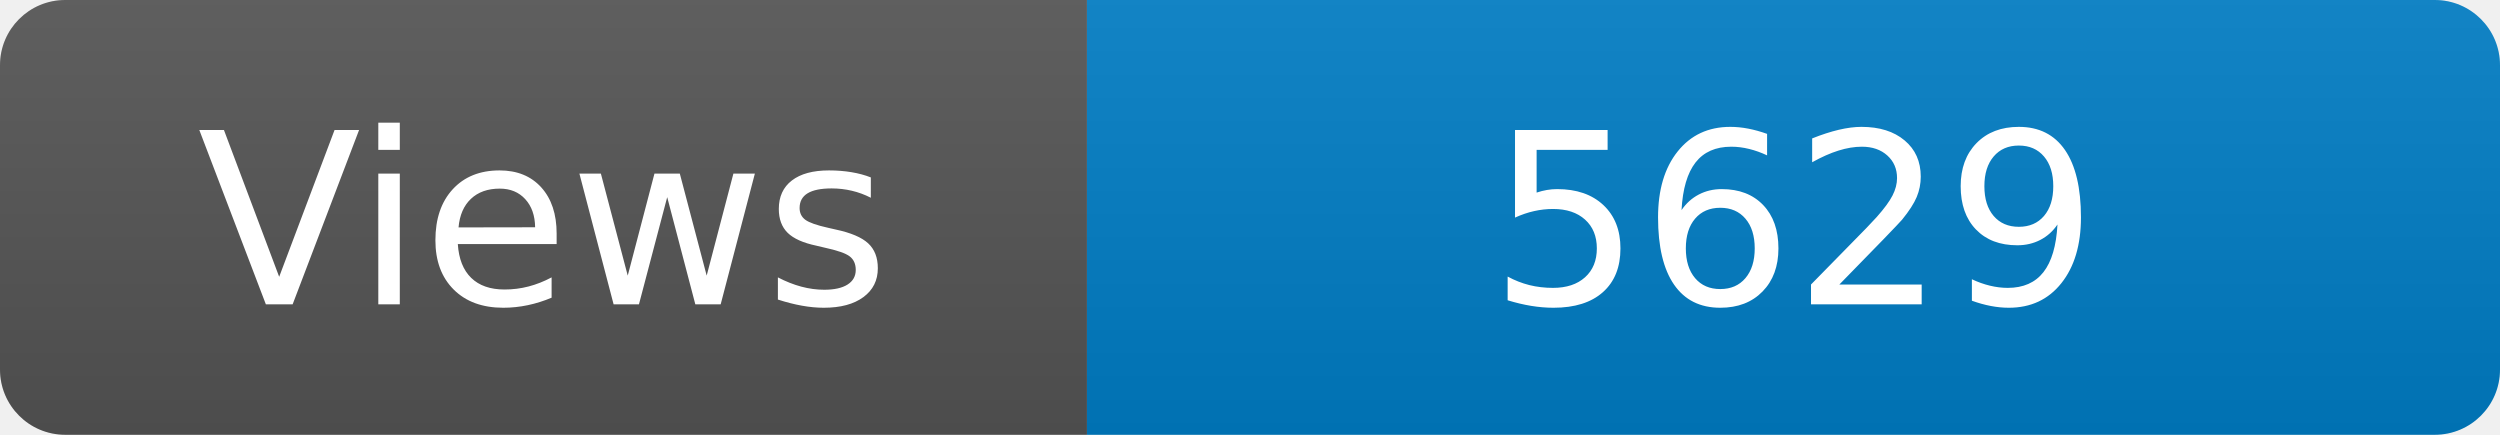
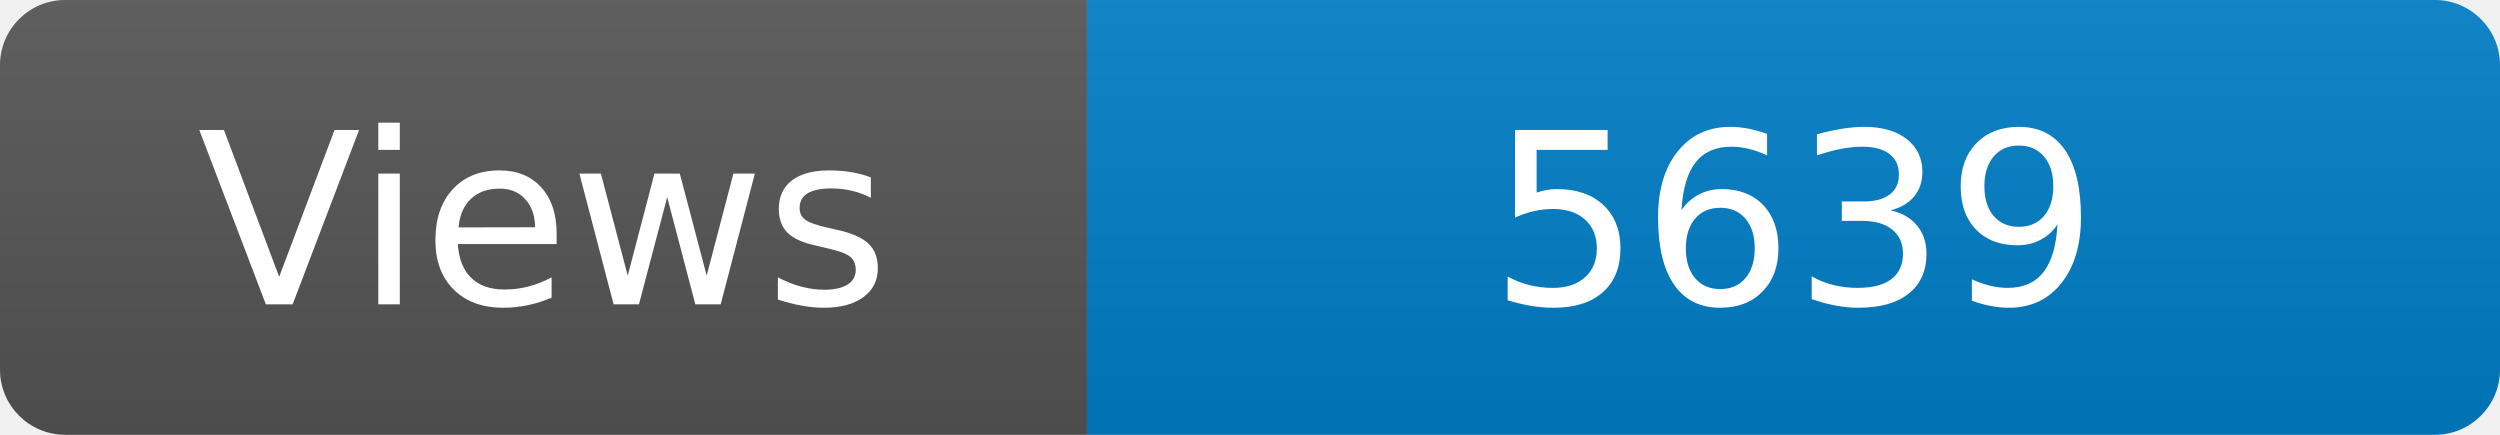
<svg xmlns="http://www.w3.org/2000/svg" width="115" height="20" role="img" aria-label="Maintained?: yes">
  <linearGradient id="s" x2="0" y2="100%">
    <stop offset="0" stop-color="#bbb" stop-opacity=".1" />
    <stop offset="1" stop-opacity=".1" />
  </linearGradient>
  <clipPath id="r">
    <rect width="115" height="20" rx="3" fill="#fff" />
  </clipPath>
  <g clip-path="url(#r)">
    <rect width="50" height="20" fill="#555" />
    <rect x="50" width="160" height="20" fill="#007ec6" />
    <rect width="115" height="20" fill="url(#s)" />
  </g>
  <g fill="#fff" text-anchor="middle" font-family="Verdana,Geneva,DejaVu Sans,sans-serif" font-size="110">
    <text x="250" y="140" transform="scale(.1)" fill="#fff">Views</text>
-     <text x="825" y="140" transform="scale(.1)" fill="#fff">5629</text>
+     <text x="825" y="140" transform="scale(.1)" fill="#fff">5639</text>
  </g>
</svg>
